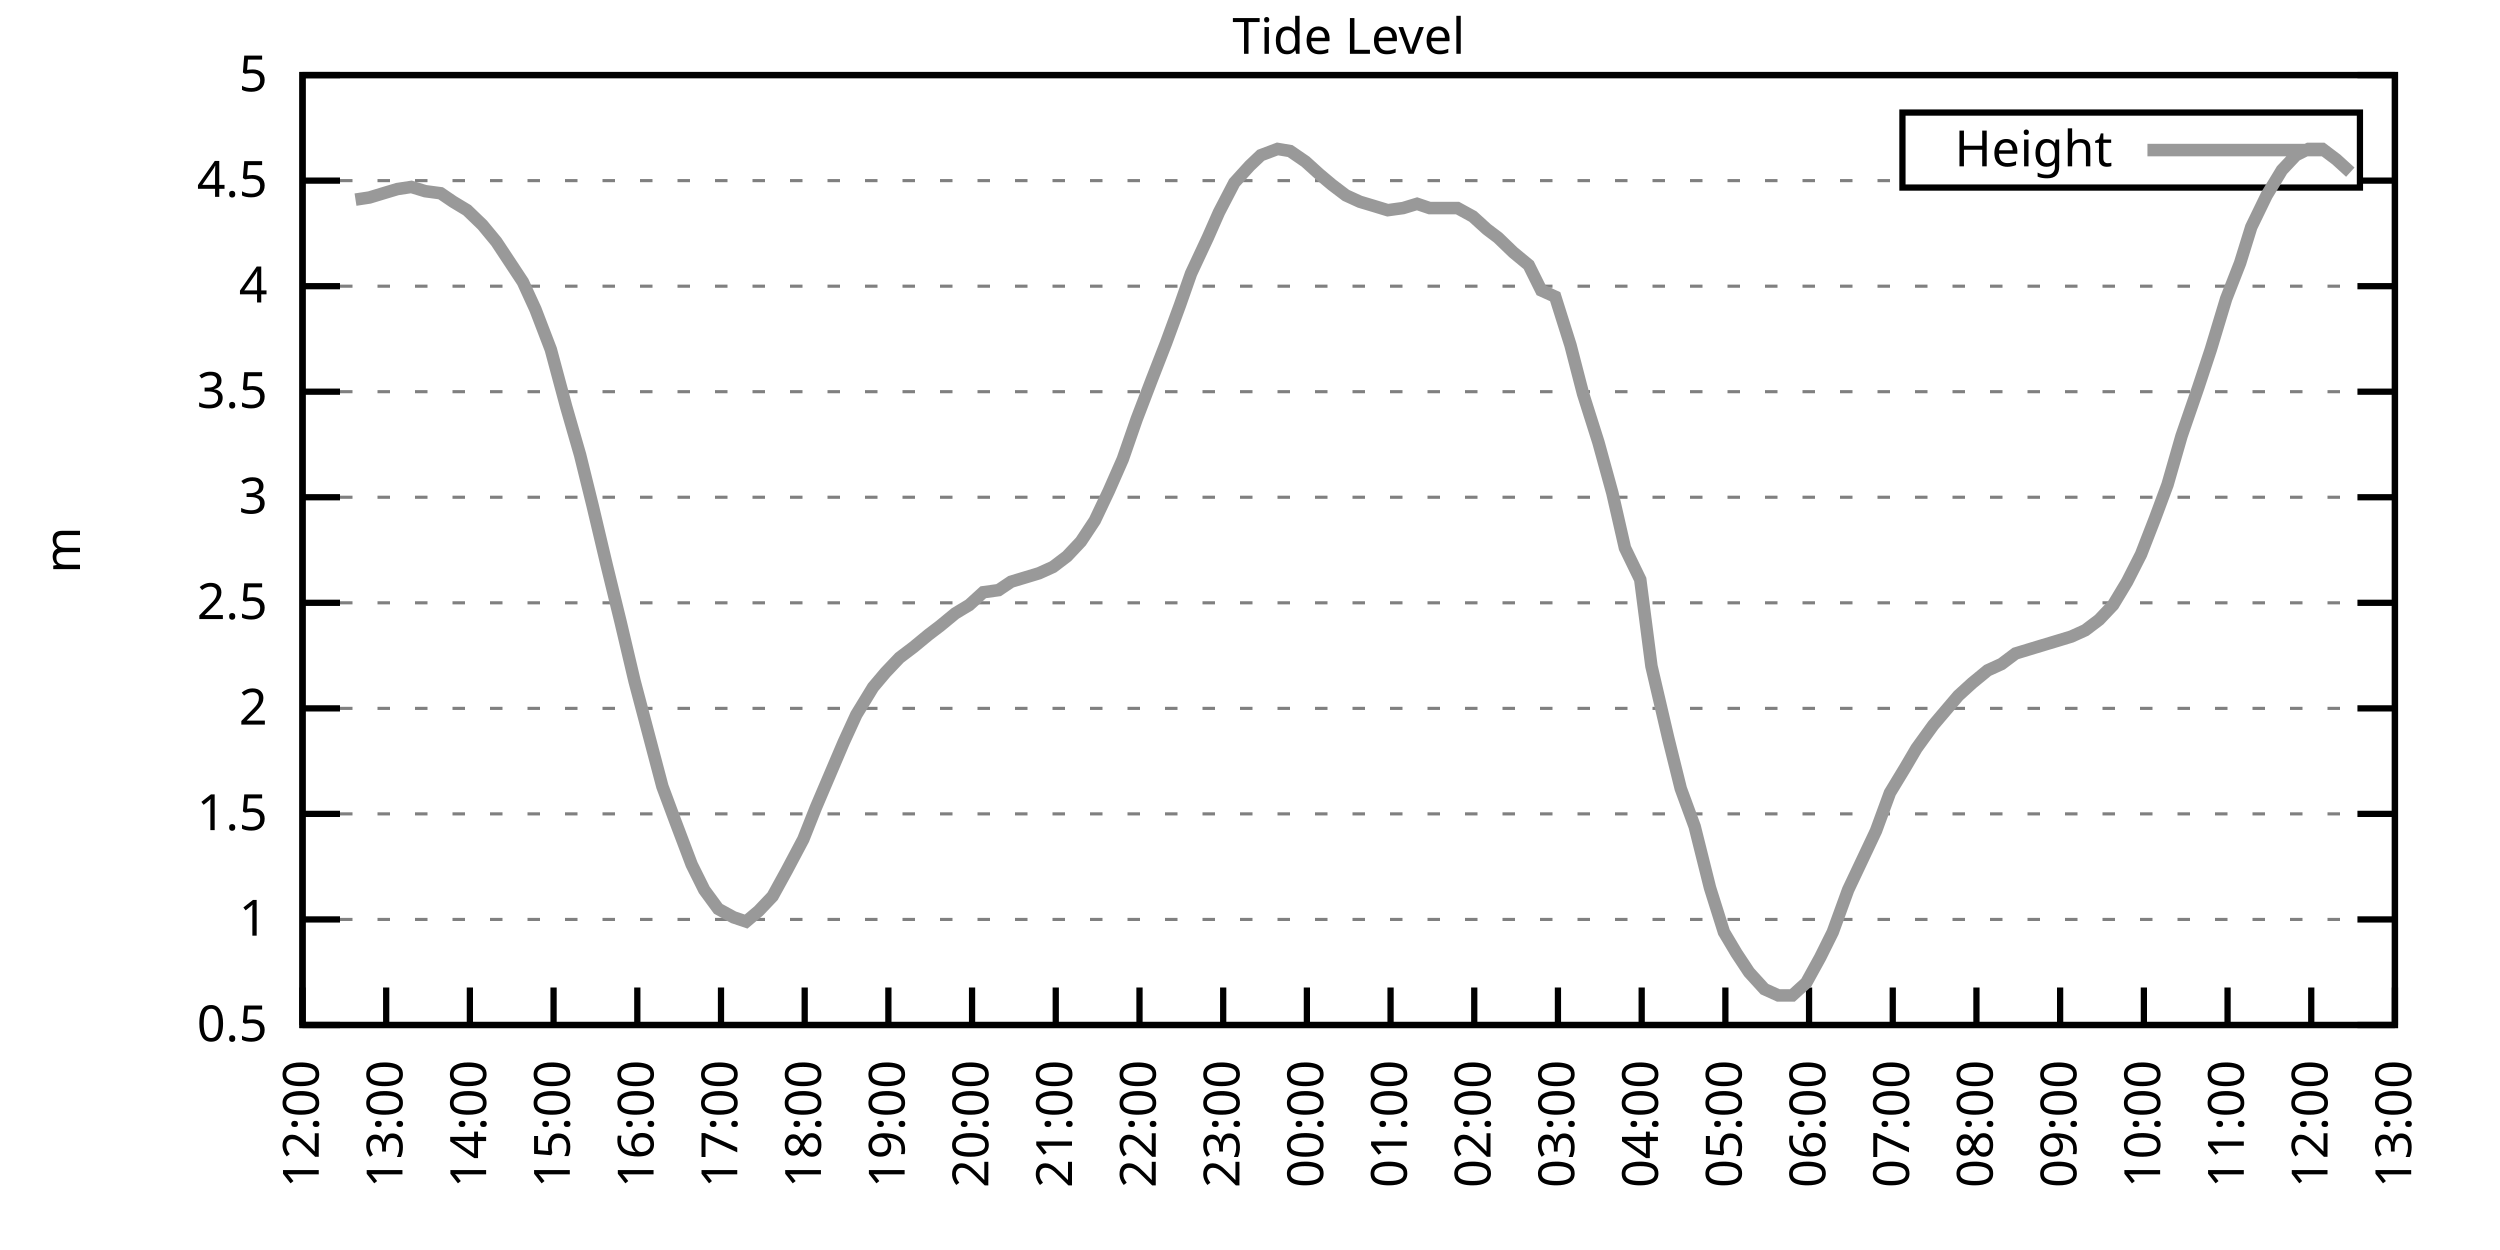
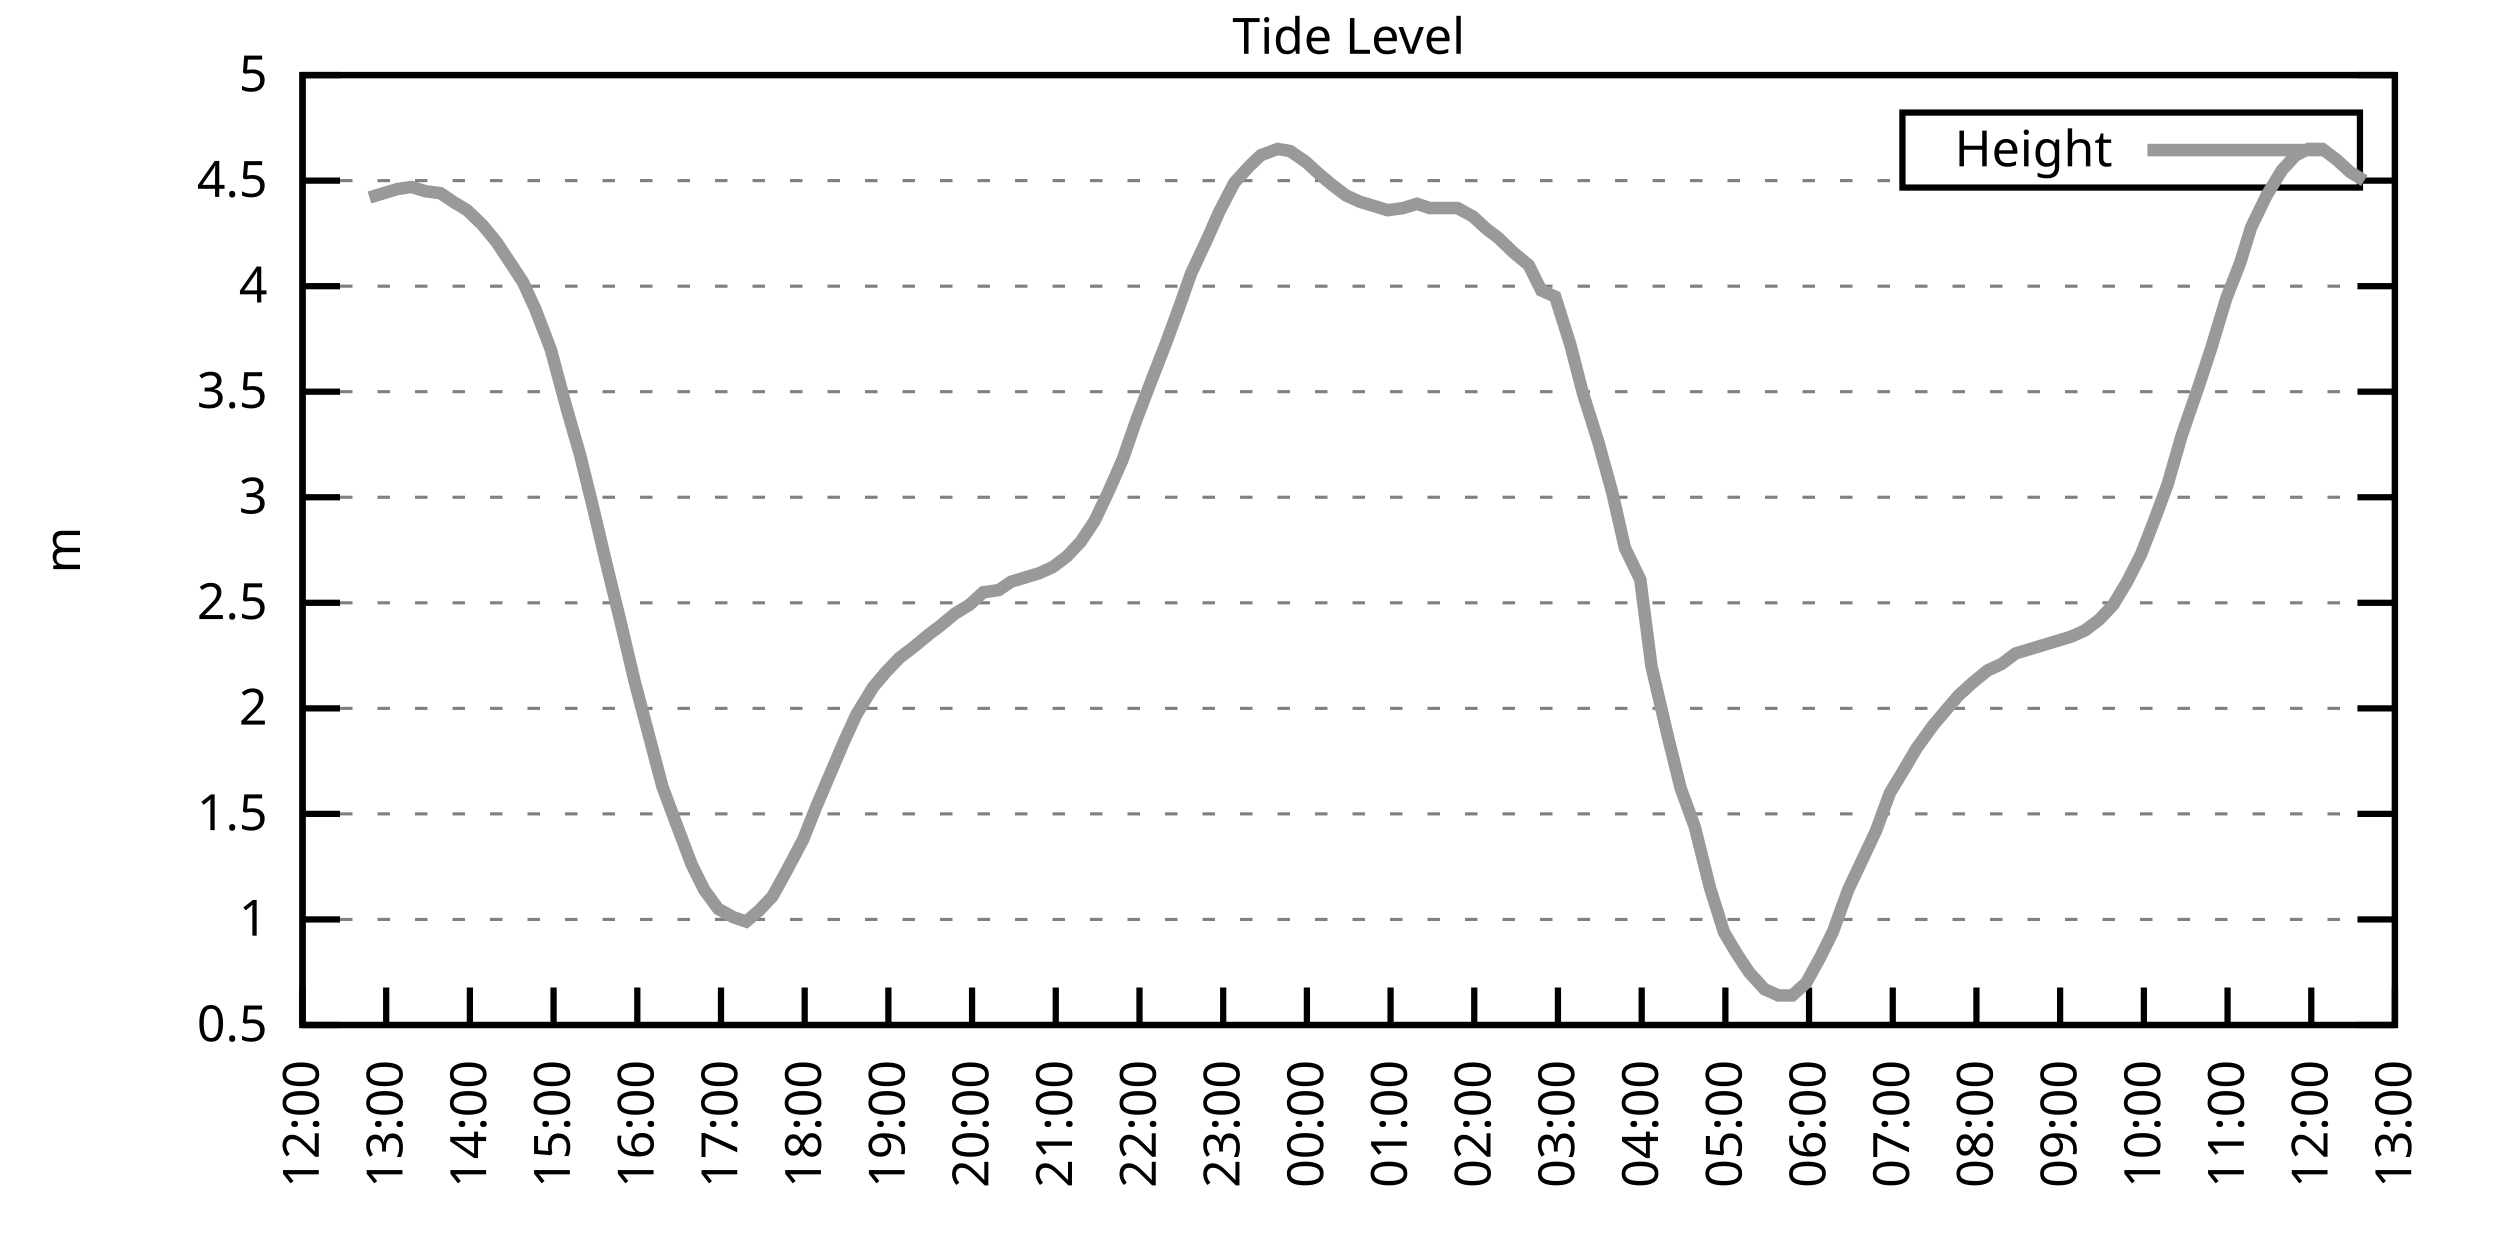
<svg xmlns="http://www.w3.org/2000/svg" xmlns:xlink="http://www.w3.org/1999/xlink" width="400" height="200" viewBox="0 0 400 200">
  <g id="gnuplot_canvas">
    <rect x="0" y="0" width="400" height="200" fill="none" />
    <defs>
      <circle id="gpDot" r="0.5" stroke-width="0.5" stroke="currentColor" />
      <path id="gpPt0" stroke-width="0.333" stroke="currentColor" d="M-1,0 h2 M0,-1 v2" />
      <path id="gpPt1" stroke-width="0.333" stroke="currentColor" d="M-1,-1 L1,1 M1,-1 L-1,1" />
      <path id="gpPt2" stroke-width="0.333" stroke="currentColor" d="M-1,0 L1,0 M0,-1 L0,1 M-1,-1 L1,1 M-1,1 L1,-1" />
      <rect id="gpPt3" stroke-width="0.333" stroke="currentColor" x="-1" y="-1" width="2" height="2" />
      <rect id="gpPt4" stroke-width="0.333" stroke="currentColor" fill="currentColor" x="-1" y="-1" width="2" height="2" />
      <circle id="gpPt5" stroke-width="0.333" stroke="currentColor" cx="0" cy="0" r="1" />
      <use xlink:href="#gpPt5" id="gpPt6" fill="currentColor" stroke="none" />
      <path id="gpPt7" stroke-width="0.333" stroke="currentColor" d="M0,-1.33 L-1.33,0.67 L1.33,0.67 z" />
      <use xlink:href="#gpPt7" id="gpPt8" fill="currentColor" stroke="none" />
      <use xlink:href="#gpPt7" id="gpPt9" stroke="currentColor" transform="rotate(180)" />
      <use xlink:href="#gpPt9" id="gpPt10" fill="currentColor" stroke="none" />
      <use xlink:href="#gpPt3" id="gpPt11" stroke="currentColor" transform="rotate(45)" />
      <use xlink:href="#gpPt11" id="gpPt12" fill="currentColor" stroke="none" />
      <path id="gpPt13" stroke-width="0.333" stroke="currentColor" d="M0,1.330 L1.265,0.411 L0.782,-1.067 L-0.782,-1.076 L-1.265,0.411 z" />
      <use xlink:href="#gpPt13" id="gpPt14" fill="currentColor" stroke="none" />
      <filter id="textbox" filterUnits="objectBoundingBox" x="0" y="0" height="1" width="1">
        <feFlood flood-color="white" flood-opacity="1" result="bgnd" />
        <feComposite in="SourceGraphic" in2="bgnd" operator="atop" />
      </filter>
      <filter id="greybox" filterUnits="objectBoundingBox" x="0" y="0" height="1" width="1">
        <feFlood flood-color="lightgrey" flood-opacity="1" result="grey" />
        <feComposite in="SourceGraphic" in2="grey" operator="atop" />
      </filter>
    </defs>
    <g fill="none" color="white" stroke="currentColor" stroke-width="1.00" stroke-linecap="butt" stroke-linejoin="miter">
</g>
    <g fill="none" color="black" stroke="currentColor" stroke-width="1.00" stroke-linecap="butt" stroke-linejoin="miter">
      <g stroke="none" shape-rendering="crispEdges">
        <polygon fill="rgb(255, 255, 255)" points="48.40,164.00 383.18,164.00 383.18,12.02 48.40,12.02 " />
      </g>
    </g>
    <g fill="none" color="black" stroke="currentColor" stroke-width="1.00" stroke-linecap="butt" stroke-linejoin="miter">
</g>
    <g fill="none" color="black" stroke="black" stroke-width="0.50" stroke-linecap="butt" stroke-linejoin="miter">
</g>
    <g fill="none" color="gray" stroke="currentColor" stroke-width="0.50" stroke-linecap="butt" stroke-linejoin="miter">
      <path stroke="gray" stroke-dasharray="2,4" class="gridline" d="M48.40,164.00 L383.19,164.00  " />
    </g>
    <g fill="none" color="gray" stroke="gray" stroke-width="1.00" stroke-linecap="butt" stroke-linejoin="miter">
</g>
    <g fill="none" color="black" stroke="currentColor" stroke-width="1.00" stroke-linecap="butt" stroke-linejoin="miter">
      <path stroke="black" d="M48.40,164.00 L54.40,164.00 M383.19,164.00 L377.19,164.00  " />
      <g transform="translate(42.80,166.60)" stroke="none" fill="black" font-family="Sans" font-size="8.00" text-anchor="end">
        <text>
          <tspan font-family="Sans"> 0.5</tspan>
        </text>
      </g>
    </g>
    <g fill="none" color="black" stroke="currentColor" stroke-width="1.00" stroke-linecap="butt" stroke-linejoin="miter">
</g>
    <g fill="none" color="black" stroke="black" stroke-width="0.50" stroke-linecap="butt" stroke-linejoin="miter">
</g>
    <g fill="none" color="gray" stroke="currentColor" stroke-width="0.50" stroke-linecap="butt" stroke-linejoin="miter">
      <path stroke="gray" stroke-dasharray="2,4" class="gridline" d="M48.40,147.11 L383.19,147.11  " />
    </g>
    <g fill="none" color="gray" stroke="gray" stroke-width="1.00" stroke-linecap="butt" stroke-linejoin="miter">
</g>
    <g fill="none" color="black" stroke="currentColor" stroke-width="1.00" stroke-linecap="butt" stroke-linejoin="miter">
      <path stroke="black" d="M48.40,147.11 L54.40,147.11 M383.19,147.11 L377.19,147.11  " />
      <g transform="translate(42.80,149.71)" stroke="none" fill="black" font-family="Sans" font-size="8.00" text-anchor="end">
        <text>
          <tspan font-family="Sans"> 1</tspan>
        </text>
      </g>
    </g>
    <g fill="none" color="black" stroke="currentColor" stroke-width="1.00" stroke-linecap="butt" stroke-linejoin="miter">
</g>
    <g fill="none" color="black" stroke="black" stroke-width="0.50" stroke-linecap="butt" stroke-linejoin="miter">
</g>
    <g fill="none" color="gray" stroke="currentColor" stroke-width="0.50" stroke-linecap="butt" stroke-linejoin="miter">
      <path stroke="gray" stroke-dasharray="2,4" class="gridline" d="M48.40,130.22 L383.19,130.22  " />
    </g>
    <g fill="none" color="gray" stroke="gray" stroke-width="1.00" stroke-linecap="butt" stroke-linejoin="miter">
</g>
    <g fill="none" color="black" stroke="currentColor" stroke-width="1.00" stroke-linecap="butt" stroke-linejoin="miter">
      <path stroke="black" d="M48.40,130.22 L54.40,130.22 M383.19,130.22 L377.19,130.22  " />
      <g transform="translate(42.80,132.82)" stroke="none" fill="black" font-family="Sans" font-size="8.00" text-anchor="end">
        <text>
          <tspan font-family="Sans"> 1.5</tspan>
        </text>
      </g>
    </g>
    <g fill="none" color="black" stroke="currentColor" stroke-width="1.00" stroke-linecap="butt" stroke-linejoin="miter">
</g>
    <g fill="none" color="black" stroke="black" stroke-width="0.50" stroke-linecap="butt" stroke-linejoin="miter">
</g>
    <g fill="none" color="gray" stroke="currentColor" stroke-width="0.50" stroke-linecap="butt" stroke-linejoin="miter">
      <path stroke="gray" stroke-dasharray="2,4" class="gridline" d="M48.40,113.34 L383.19,113.34  " />
    </g>
    <g fill="none" color="gray" stroke="gray" stroke-width="1.00" stroke-linecap="butt" stroke-linejoin="miter">
</g>
    <g fill="none" color="black" stroke="currentColor" stroke-width="1.00" stroke-linecap="butt" stroke-linejoin="miter">
      <path stroke="black" d="M48.40,113.34 L54.40,113.34 M383.19,113.34 L377.19,113.34  " />
      <g transform="translate(42.80,115.94)" stroke="none" fill="black" font-family="Sans" font-size="8.00" text-anchor="end">
        <text>
          <tspan font-family="Sans"> 2</tspan>
        </text>
      </g>
    </g>
    <g fill="none" color="black" stroke="currentColor" stroke-width="1.00" stroke-linecap="butt" stroke-linejoin="miter">
</g>
    <g fill="none" color="black" stroke="black" stroke-width="0.50" stroke-linecap="butt" stroke-linejoin="miter">
</g>
    <g fill="none" color="gray" stroke="currentColor" stroke-width="0.50" stroke-linecap="butt" stroke-linejoin="miter">
      <path stroke="gray" stroke-dasharray="2,4" class="gridline" d="M48.40,96.45 L383.19,96.45  " />
    </g>
    <g fill="none" color="gray" stroke="gray" stroke-width="1.00" stroke-linecap="butt" stroke-linejoin="miter">
</g>
    <g fill="none" color="black" stroke="currentColor" stroke-width="1.00" stroke-linecap="butt" stroke-linejoin="miter">
      <path stroke="black" d="M48.40,96.45 L54.40,96.45 M383.19,96.45 L377.19,96.45  " />
      <g transform="translate(42.80,99.05)" stroke="none" fill="black" font-family="Sans" font-size="8.00" text-anchor="end">
        <text>
          <tspan font-family="Sans"> 2.5</tspan>
        </text>
      </g>
    </g>
    <g fill="none" color="black" stroke="currentColor" stroke-width="1.00" stroke-linecap="butt" stroke-linejoin="miter">
</g>
    <g fill="none" color="black" stroke="black" stroke-width="0.50" stroke-linecap="butt" stroke-linejoin="miter">
</g>
    <g fill="none" color="gray" stroke="currentColor" stroke-width="0.50" stroke-linecap="butt" stroke-linejoin="miter">
      <path stroke="gray" stroke-dasharray="2,4" class="gridline" d="M48.40,79.56 L383.19,79.56  " />
    </g>
    <g fill="none" color="gray" stroke="gray" stroke-width="1.00" stroke-linecap="butt" stroke-linejoin="miter">
</g>
    <g fill="none" color="black" stroke="currentColor" stroke-width="1.00" stroke-linecap="butt" stroke-linejoin="miter">
      <path stroke="black" d="M48.40,79.56 L54.40,79.56 M383.19,79.56 L377.19,79.56  " />
      <g transform="translate(42.80,82.16)" stroke="none" fill="black" font-family="Sans" font-size="8.00" text-anchor="end">
        <text>
          <tspan font-family="Sans"> 3</tspan>
        </text>
      </g>
    </g>
    <g fill="none" color="black" stroke="currentColor" stroke-width="1.00" stroke-linecap="butt" stroke-linejoin="miter">
</g>
    <g fill="none" color="black" stroke="black" stroke-width="0.50" stroke-linecap="butt" stroke-linejoin="miter">
</g>
    <g fill="none" color="gray" stroke="currentColor" stroke-width="0.50" stroke-linecap="butt" stroke-linejoin="miter">
      <path stroke="gray" stroke-dasharray="2,4" class="gridline" d="M48.40,62.67 L383.19,62.67  " />
    </g>
    <g fill="none" color="gray" stroke="gray" stroke-width="1.00" stroke-linecap="butt" stroke-linejoin="miter">
</g>
    <g fill="none" color="black" stroke="currentColor" stroke-width="1.00" stroke-linecap="butt" stroke-linejoin="miter">
      <path stroke="black" d="M48.40,62.67 L54.40,62.67 M383.19,62.67 L377.19,62.67  " />
      <g transform="translate(42.80,65.27)" stroke="none" fill="black" font-family="Sans" font-size="8.00" text-anchor="end">
        <text>
          <tspan font-family="Sans"> 3.5</tspan>
        </text>
      </g>
    </g>
    <g fill="none" color="black" stroke="currentColor" stroke-width="1.00" stroke-linecap="butt" stroke-linejoin="miter">
</g>
    <g fill="none" color="black" stroke="black" stroke-width="0.50" stroke-linecap="butt" stroke-linejoin="miter">
</g>
    <g fill="none" color="gray" stroke="currentColor" stroke-width="0.50" stroke-linecap="butt" stroke-linejoin="miter">
      <path stroke="gray" stroke-dasharray="2,4" class="gridline" d="M48.40,45.79 L383.19,45.79  " />
    </g>
    <g fill="none" color="gray" stroke="gray" stroke-width="1.00" stroke-linecap="butt" stroke-linejoin="miter">
</g>
    <g fill="none" color="black" stroke="currentColor" stroke-width="1.00" stroke-linecap="butt" stroke-linejoin="miter">
      <path stroke="black" d="M48.40,45.79 L54.40,45.79 M383.19,45.79 L377.19,45.79  " />
      <g transform="translate(42.80,48.39)" stroke="none" fill="black" font-family="Sans" font-size="8.00" text-anchor="end">
        <text>
          <tspan font-family="Sans"> 4</tspan>
        </text>
      </g>
    </g>
    <g fill="none" color="black" stroke="currentColor" stroke-width="1.00" stroke-linecap="butt" stroke-linejoin="miter">
</g>
    <g fill="none" color="black" stroke="black" stroke-width="0.50" stroke-linecap="butt" stroke-linejoin="miter">
</g>
    <g fill="none" color="gray" stroke="currentColor" stroke-width="0.50" stroke-linecap="butt" stroke-linejoin="miter">
      <path stroke="gray" stroke-dasharray="2,4" class="gridline" d="M48.40,28.90 L304.39,28.90 M377.59,28.90 L383.19,28.90  " />
    </g>
    <g fill="none" color="gray" stroke="gray" stroke-width="1.00" stroke-linecap="butt" stroke-linejoin="miter">
</g>
    <g fill="none" color="black" stroke="currentColor" stroke-width="1.00" stroke-linecap="butt" stroke-linejoin="miter">
      <path stroke="black" d="M48.40,28.90 L54.40,28.90 M383.19,28.90 L377.19,28.90  " />
      <g transform="translate(42.80,31.50)" stroke="none" fill="black" font-family="Sans" font-size="8.00" text-anchor="end">
        <text>
          <tspan font-family="Sans"> 4.5</tspan>
        </text>
      </g>
    </g>
    <g fill="none" color="black" stroke="currentColor" stroke-width="1.00" stroke-linecap="butt" stroke-linejoin="miter">
</g>
    <g fill="none" color="black" stroke="black" stroke-width="0.50" stroke-linecap="butt" stroke-linejoin="miter">
</g>
    <g fill="none" color="gray" stroke="currentColor" stroke-width="0.50" stroke-linecap="butt" stroke-linejoin="miter">
      <path stroke="gray" stroke-dasharray="2,4" class="gridline" d="M48.40,12.01 L383.19,12.01  " />
    </g>
    <g fill="none" color="gray" stroke="gray" stroke-width="1.00" stroke-linecap="butt" stroke-linejoin="miter">
</g>
    <g fill="none" color="black" stroke="currentColor" stroke-width="1.00" stroke-linecap="butt" stroke-linejoin="miter">
      <path stroke="black" d="M48.40,12.01 L54.40,12.01 M383.19,12.01 L377.19,12.01  " />
      <g transform="translate(42.80,14.61)" stroke="none" fill="black" font-family="Sans" font-size="8.00" text-anchor="end">
        <text>
          <tspan font-family="Sans"> 5</tspan>
        </text>
      </g>
    </g>
    <g fill="none" color="black" stroke="currentColor" stroke-width="1.00" stroke-linecap="butt" stroke-linejoin="miter">
      <path stroke="black" d="M48.40,164.00 L48.40,158.00  " />
      <g transform="translate(51.00,169.60) rotate(270.00)" stroke="none" fill="black" font-family="Sans" font-size="8.00" text-anchor="end">
        <text>
          <tspan font-family="Sans">12:00</tspan>
        </text>
      </g>
    </g>
    <g fill="none" color="black" stroke="currentColor" stroke-width="1.00" stroke-linecap="butt" stroke-linejoin="miter">
      <path stroke="black" d="M61.79,164.00 L61.79,158.00  " />
      <g transform="translate(64.39,169.60) rotate(270.00)" stroke="none" fill="black" font-family="Sans" font-size="8.00" text-anchor="end">
        <text>
          <tspan font-family="Sans">13:00</tspan>
        </text>
      </g>
    </g>
    <g fill="none" color="black" stroke="currentColor" stroke-width="1.00" stroke-linecap="butt" stroke-linejoin="miter">
      <path stroke="black" d="M75.18,164.00 L75.18,158.00  " />
      <g transform="translate(77.78,169.60) rotate(270.00)" stroke="none" fill="black" font-family="Sans" font-size="8.00" text-anchor="end">
        <text>
          <tspan font-family="Sans">14:00</tspan>
        </text>
      </g>
    </g>
    <g fill="none" color="black" stroke="currentColor" stroke-width="1.00" stroke-linecap="butt" stroke-linejoin="miter">
      <path stroke="black" d="M88.57,164.00 L88.57,158.00  " />
      <g transform="translate(91.17,169.60) rotate(270.00)" stroke="none" fill="black" font-family="Sans" font-size="8.00" text-anchor="end">
        <text>
          <tspan font-family="Sans">15:00</tspan>
        </text>
      </g>
    </g>
    <g fill="none" color="black" stroke="currentColor" stroke-width="1.00" stroke-linecap="butt" stroke-linejoin="miter">
      <path stroke="black" d="M101.97,164.00 L101.97,158.00  " />
      <g transform="translate(104.57,169.60) rotate(270.00)" stroke="none" fill="black" font-family="Sans" font-size="8.00" text-anchor="end">
        <text>
          <tspan font-family="Sans">16:00</tspan>
        </text>
      </g>
    </g>
    <g fill="none" color="black" stroke="currentColor" stroke-width="1.00" stroke-linecap="butt" stroke-linejoin="miter">
      <path stroke="black" d="M115.36,164.00 L115.36,158.00  " />
      <g transform="translate(117.96,169.60) rotate(270.00)" stroke="none" fill="black" font-family="Sans" font-size="8.00" text-anchor="end">
        <text>
          <tspan font-family="Sans">17:00</tspan>
        </text>
      </g>
    </g>
    <g fill="none" color="black" stroke="currentColor" stroke-width="1.00" stroke-linecap="butt" stroke-linejoin="miter">
      <path stroke="black" d="M128.75,164.00 L128.75,158.00  " />
      <g transform="translate(131.35,169.60) rotate(270.00)" stroke="none" fill="black" font-family="Sans" font-size="8.00" text-anchor="end">
        <text>
          <tspan font-family="Sans">18:00</tspan>
        </text>
      </g>
    </g>
    <g fill="none" color="black" stroke="currentColor" stroke-width="1.00" stroke-linecap="butt" stroke-linejoin="miter">
      <path stroke="black" d="M142.14,164.00 L142.14,158.00  " />
      <g transform="translate(144.74,169.60) rotate(270.00)" stroke="none" fill="black" font-family="Sans" font-size="8.00" text-anchor="end">
        <text>
          <tspan font-family="Sans">19:00</tspan>
        </text>
      </g>
    </g>
    <g fill="none" color="black" stroke="currentColor" stroke-width="1.00" stroke-linecap="butt" stroke-linejoin="miter">
      <path stroke="black" d="M155.53,164.00 L155.53,158.00  " />
      <g transform="translate(158.13,169.60) rotate(270.00)" stroke="none" fill="black" font-family="Sans" font-size="8.00" text-anchor="end">
        <text>
          <tspan font-family="Sans">20:00</tspan>
        </text>
      </g>
    </g>
    <g fill="none" color="black" stroke="currentColor" stroke-width="1.00" stroke-linecap="butt" stroke-linejoin="miter">
      <path stroke="black" d="M168.92,164.00 L168.92,158.00  " />
      <g transform="translate(171.52,169.60) rotate(270.00)" stroke="none" fill="black" font-family="Sans" font-size="8.00" text-anchor="end">
        <text>
          <tspan font-family="Sans">21:00</tspan>
        </text>
      </g>
    </g>
    <g fill="none" color="black" stroke="currentColor" stroke-width="1.00" stroke-linecap="butt" stroke-linejoin="miter">
      <path stroke="black" d="M182.32,164.00 L182.32,158.00  " />
      <g transform="translate(184.92,169.60) rotate(270.00)" stroke="none" fill="black" font-family="Sans" font-size="8.00" text-anchor="end">
        <text>
          <tspan font-family="Sans">22:00</tspan>
        </text>
      </g>
    </g>
    <g fill="none" color="black" stroke="currentColor" stroke-width="1.00" stroke-linecap="butt" stroke-linejoin="miter">
      <path stroke="black" d="M195.71,164.00 L195.71,158.00  " />
      <g transform="translate(198.31,169.60) rotate(270.00)" stroke="none" fill="black" font-family="Sans" font-size="8.00" text-anchor="end">
        <text>
          <tspan font-family="Sans">23:00</tspan>
        </text>
      </g>
    </g>
    <g fill="none" color="black" stroke="currentColor" stroke-width="1.00" stroke-linecap="butt" stroke-linejoin="miter">
      <path stroke="black" d="M209.10,164.00 L209.10,158.00  " />
      <g transform="translate(211.70,169.60) rotate(270.00)" stroke="none" fill="black" font-family="Sans" font-size="8.00" text-anchor="end">
        <text>
          <tspan font-family="Sans">00:00</tspan>
        </text>
      </g>
    </g>
    <g fill="none" color="black" stroke="currentColor" stroke-width="1.00" stroke-linecap="butt" stroke-linejoin="miter">
      <path stroke="black" d="M222.49,164.00 L222.49,158.00  " />
      <g transform="translate(225.09,169.60) rotate(270.00)" stroke="none" fill="black" font-family="Sans" font-size="8.00" text-anchor="end">
        <text>
          <tspan font-family="Sans">01:00</tspan>
        </text>
      </g>
    </g>
    <g fill="none" color="black" stroke="currentColor" stroke-width="1.00" stroke-linecap="butt" stroke-linejoin="miter">
      <path stroke="black" d="M235.88,164.00 L235.88,158.00  " />
      <g transform="translate(238.48,169.60) rotate(270.00)" stroke="none" fill="black" font-family="Sans" font-size="8.00" text-anchor="end">
        <text>
          <tspan font-family="Sans">02:00</tspan>
        </text>
      </g>
    </g>
    <g fill="none" color="black" stroke="currentColor" stroke-width="1.00" stroke-linecap="butt" stroke-linejoin="miter">
      <path stroke="black" d="M249.27,164.00 L249.27,158.00  " />
      <g transform="translate(251.87,169.60) rotate(270.00)" stroke="none" fill="black" font-family="Sans" font-size="8.00" text-anchor="end">
        <text>
          <tspan font-family="Sans">03:00</tspan>
        </text>
      </g>
    </g>
    <g fill="none" color="black" stroke="currentColor" stroke-width="1.00" stroke-linecap="butt" stroke-linejoin="miter">
      <path stroke="black" d="M262.67,164.00 L262.67,158.00  " />
      <g transform="translate(265.27,169.60) rotate(270.00)" stroke="none" fill="black" font-family="Sans" font-size="8.00" text-anchor="end">
        <text>
          <tspan font-family="Sans">04:00</tspan>
        </text>
      </g>
    </g>
    <g fill="none" color="black" stroke="currentColor" stroke-width="1.00" stroke-linecap="butt" stroke-linejoin="miter">
      <path stroke="black" d="M276.06,164.00 L276.06,158.00  " />
      <g transform="translate(278.66,169.60) rotate(270.00)" stroke="none" fill="black" font-family="Sans" font-size="8.00" text-anchor="end">
        <text>
          <tspan font-family="Sans">05:00</tspan>
        </text>
      </g>
    </g>
    <g fill="none" color="black" stroke="currentColor" stroke-width="1.00" stroke-linecap="butt" stroke-linejoin="miter">
      <path stroke="black" d="M289.45,164.00 L289.45,158.00  " />
      <g transform="translate(292.05,169.60) rotate(270.00)" stroke="none" fill="black" font-family="Sans" font-size="8.00" text-anchor="end">
        <text>
          <tspan font-family="Sans">06:00</tspan>
        </text>
      </g>
    </g>
    <g fill="none" color="black" stroke="currentColor" stroke-width="1.00" stroke-linecap="butt" stroke-linejoin="miter">
      <path stroke="black" d="M302.84,164.00 L302.84,158.00  " />
      <g transform="translate(305.44,169.60) rotate(270.00)" stroke="none" fill="black" font-family="Sans" font-size="8.00" text-anchor="end">
        <text>
          <tspan font-family="Sans">07:00</tspan>
        </text>
      </g>
    </g>
    <g fill="none" color="black" stroke="currentColor" stroke-width="1.00" stroke-linecap="butt" stroke-linejoin="miter">
      <path stroke="black" d="M316.23,164.00 L316.23,158.00  " />
      <g transform="translate(318.83,169.60) rotate(270.00)" stroke="none" fill="black" font-family="Sans" font-size="8.00" text-anchor="end">
        <text>
          <tspan font-family="Sans">08:00</tspan>
        </text>
      </g>
    </g>
    <g fill="none" color="black" stroke="currentColor" stroke-width="1.00" stroke-linecap="butt" stroke-linejoin="miter">
      <path stroke="black" d="M329.62,164.00 L329.62,158.00  " />
      <g transform="translate(332.22,169.60) rotate(270.00)" stroke="none" fill="black" font-family="Sans" font-size="8.00" text-anchor="end">
        <text>
          <tspan font-family="Sans">09:00</tspan>
        </text>
      </g>
    </g>
    <g fill="none" color="black" stroke="currentColor" stroke-width="1.00" stroke-linecap="butt" stroke-linejoin="miter">
      <path stroke="black" d="M343.02,164.00 L343.02,158.00  " />
      <g transform="translate(345.62,169.60) rotate(270.00)" stroke="none" fill="black" font-family="Sans" font-size="8.00" text-anchor="end">
        <text>
          <tspan font-family="Sans">10:00</tspan>
        </text>
      </g>
    </g>
    <g fill="none" color="black" stroke="currentColor" stroke-width="1.00" stroke-linecap="butt" stroke-linejoin="miter">
      <path stroke="black" d="M356.41,164.00 L356.41,158.00  " />
      <g transform="translate(359.01,169.60) rotate(270.00)" stroke="none" fill="black" font-family="Sans" font-size="8.00" text-anchor="end">
        <text>
          <tspan font-family="Sans">11:00</tspan>
        </text>
      </g>
    </g>
    <g fill="none" color="black" stroke="currentColor" stroke-width="1.00" stroke-linecap="butt" stroke-linejoin="miter">
      <path stroke="black" d="M369.80,164.00 L369.80,158.00  " />
      <g transform="translate(372.40,169.60) rotate(270.00)" stroke="none" fill="black" font-family="Sans" font-size="8.00" text-anchor="end">
        <text>
          <tspan font-family="Sans">12:00</tspan>
        </text>
      </g>
    </g>
    <g fill="none" color="black" stroke="currentColor" stroke-width="1.00" stroke-linecap="butt" stroke-linejoin="miter">
      <path stroke="black" d="M383.19,164.00 L383.19,158.00  " />
      <g transform="translate(385.79,169.60) rotate(270.00)" stroke="none" fill="black" font-family="Sans" font-size="8.00" text-anchor="end">
        <text>
          <tspan font-family="Sans">13:00</tspan>
        </text>
      </g>
    </g>
    <g fill="none" color="black" stroke="currentColor" stroke-width="1.00" stroke-linecap="butt" stroke-linejoin="miter">
</g>
    <g fill="none" color="black" stroke="currentColor" stroke-width="1.00" stroke-linecap="butt" stroke-linejoin="miter">
      <path stroke="black" d="M48.40,12.01 L48.40,164.00 L383.19,164.00 L383.19,12.01 L48.40,12.01 Z  " />
    </g>
    <g fill="none" color="black" stroke="currentColor" stroke-width="1.00" stroke-linecap="butt" stroke-linejoin="miter">
</g>
    <g fill="none" color="black" stroke="currentColor" stroke-width="1.00" stroke-linecap="butt" stroke-linejoin="miter">
      <path stroke="black" d="M304.39,30.01 L304.39,18.01 L377.59,18.01 L377.59,30.01 L304.39,30.01 Z  " />
    </g>
    <g id="Tide_level_plot_1">
      <g fill="none" color="white" stroke="black" stroke-width="2.00" stroke-linecap="butt" stroke-linejoin="miter">
</g>
      <g fill="none" color="black" stroke="currentColor" stroke-width="2.00" stroke-linecap="butt" stroke-linejoin="miter">
        <g transform="translate(337.99,26.61)" stroke="none" fill="black" font-family="Sans" font-size="8.00" text-anchor="end">
          <text>
            <tspan font-family="Sans">Height</tspan>
          </text>
        </g>
      </g>
      <g fill="none" color="black" stroke="currentColor" stroke-width="2.00" stroke-linecap="butt" stroke-linejoin="miter">
-         <path stroke="rgb(153, 153, 153)" d="M343.59,24.01 L371.99,24.01 M56.88,31.94 L59.11,31.60 L61.35,30.92 L63.58,30.25 L65.81,29.91 L68.04,30.59   L70.50,30.92 L72.50,32.28 L74.74,33.63 L77.19,35.99 L79.42,38.69 L81.43,41.73 L83.66,45.11 L85.67,49.50   L88.13,55.92 L90.58,65.04 L92.82,72.81 L94.82,80.91 L97.06,90.37 L99.29,99.49 L101.52,108.95 L103.75,117.39   L105.98,125.83 L107.99,131.24 L110.67,138.33 L112.68,142.38 L114.91,145.42 L117.37,146.77 L119.38,147.45 L121.38,145.76   L123.62,143.40 L125.85,139.34 L128.53,134.28 L130.54,129.21 L135.00,118.74 L137.01,114.35 L139.69,109.96 L141.69,107.59   L143.93,105.23 L146.16,103.54 L148.61,101.52 L150.40,100.16 L152.85,98.14 L155.09,96.79 L157.32,94.76 L159.77,94.42   L161.78,93.07 L164.01,92.40 L166.25,91.72 L168.48,90.71 L170.71,89.02 L172.94,86.65 L175.17,83.28 L177.41,78.55   L179.64,73.48 L181.87,67.06 L184.32,60.65 L186.56,54.90 L188.79,48.83 L190.57,43.76 L193.25,38.02 L195.04,33.96   L197.49,29.24 L199.95,26.53 L201.73,24.84 L204.41,23.83 L206.42,24.17 L208.88,25.86 L211.11,27.88 L213.12,29.57   L215.35,31.26 L217.58,32.28 L219.81,32.95 L222.04,33.63 L224.50,33.29 L226.73,32.61 L228.74,33.29 L231.20,33.29   L233.20,33.29 L235.66,34.64 L237.89,36.67 L239.68,38.02 L242.13,40.38 L244.59,42.41 L246.60,46.46 L248.83,47.47   L251.28,55.24 L253.29,63.01 L255.75,70.78 L257.98,78.89 L259.99,87.67 L262.44,92.73 L264.23,106.58 L266.91,118.07   L268.92,126.17 L271.15,132.25 L273.60,142.05 L275.83,149.14 L277.84,152.52 L279.85,155.56 L282.31,158.26 L284.54,159.27   L286.77,159.27 L289.00,157.24 L291.23,153.19 L293.24,149.14 L295.70,142.38 L297.93,137.66 L300.16,132.93 L302.39,126.85   L304.85,122.79 L306.63,119.75 L309.31,116.04 L311.32,113.67 L313.33,111.31 L315.56,109.28 L318.02,107.26 L320.25,106.24   L322.48,104.56 L324.71,103.88 L326.95,103.20 L329.18,102.53 L331.41,101.85 L333.64,100.84 L335.87,99.15 L338.10,96.79   L340.34,93.07 L342.57,88.68 L344.80,82.94 L346.81,77.53 L349.04,69.77 L351.72,62.00 L353.73,55.92 L356.18,47.81   L358.42,42.07 L360.20,36.33 L362.66,31.26 L365.11,27.21 L367.34,24.84 L369.35,23.83 L371.58,23.83 L373.82,25.52   L376.05,27.55  " />
+         <path stroke="rgb(153, 153, 153)" d="M343.59,24.01 L371.99,24.01 M59.11,31.60 L61.35,30.92 L63.58,30.25 L65.81,29.91 L68.04,30.59 L70.50,30.92   L72.50,32.28 L74.74,33.63 L77.19,35.99 L79.42,38.69 L81.43,41.73 L83.66,45.11 L85.67,49.50 L88.13,55.92   L90.58,65.04 L92.82,72.81 L94.82,80.91 L97.06,90.37 L99.29,99.49 L101.52,108.95 L103.75,117.39 L105.98,125.83   L107.99,131.24 L110.67,138.33 L112.68,142.38 L114.91,145.42 L117.37,146.77 L119.38,147.45 L121.38,145.76 L123.62,143.40   L125.85,139.34 L128.53,134.28 L130.54,129.21 L135.00,118.74 L137.01,114.35 L139.69,109.96 L141.69,107.59 L143.93,105.23   L146.16,103.54 L148.61,101.52 L150.40,100.16 L152.85,98.14 L155.09,96.79 L157.32,94.76 L159.77,94.42 L161.78,93.07   L164.01,92.40 L166.25,91.72 L168.48,90.71 L170.71,89.02 L172.94,86.65 L175.17,83.28 L177.41,78.55 L179.64,73.48   L181.87,67.06 L184.32,60.65 L186.56,54.90 L188.79,48.83 L190.57,43.76 L193.25,38.02 L195.04,33.96 L197.49,29.24   L199.95,26.53 L201.73,24.84 L204.41,23.83 L206.42,24.17 L208.88,25.86 L211.11,27.88 L213.12,29.57 L215.35,31.26   L217.58,32.28 L219.81,32.95 L222.04,33.63 L224.50,33.29 L226.73,32.61 L228.74,33.29 L231.20,33.29 L233.20,33.29   L235.66,34.64 L237.89,36.67 L239.68,38.02 L242.13,40.38 L244.59,42.41 L246.60,46.46 L248.83,47.47 L251.28,55.24   L253.29,63.01 L255.75,70.78 L257.98,78.89 L259.99,87.67 L262.44,92.73 L264.23,106.58 L266.91,118.07 L268.92,126.17   L271.15,132.25 L273.60,142.05 L275.83,149.14 L277.84,152.52 L279.85,155.56 L282.31,158.26 L284.54,159.27 L286.77,159.27   L289.00,157.24 L291.23,153.19 L293.24,149.14 L295.70,142.38 L297.93,137.66 L300.16,132.93 L302.39,126.85 L304.85,122.79   L306.63,119.75 L309.31,116.04 L311.32,113.67 L313.33,111.31 L315.56,109.28 L318.02,107.26 L320.25,106.24 L322.48,104.56   L324.71,103.88 L326.95,103.20 L329.18,102.53 L331.41,101.85 L333.64,100.84 L335.87,99.15 L338.10,96.79 L340.34,93.07   L342.57,88.68 L344.80,82.94 L346.81,77.53 L349.04,69.77 L351.72,62.00 L353.73,55.92 L356.18,47.81 L358.42,42.07   L360.20,36.33 L362.66,31.26 L365.11,27.21 L367.34,24.84 L369.35,23.83 L371.58,23.83 L373.82,25.52 L376.05,27.55   L378.28,28.90  " />
      </g>
    </g>
    <g fill="none" color="black" stroke="currentColor" stroke-width="2.00" stroke-linecap="butt" stroke-linejoin="miter">
</g>
    <g fill="none" color="black" stroke="black" stroke-width="1.00" stroke-linecap="butt" stroke-linejoin="miter">
</g>
    <g fill="none" color="black" stroke="currentColor" stroke-width="1.00" stroke-linecap="butt" stroke-linejoin="miter">
      <path stroke="black" d="M48.40,12.01 L48.40,164.00 L383.19,164.00 L383.19,12.01 L48.40,12.01 Z  " />
      <g transform="translate(12.80,88.01) rotate(270.00)" stroke="none" fill="black" font-family="Sans" font-size="8.00" text-anchor="middle">
        <text>
          <tspan font-family="Sans">m</tspan>
        </text>
      </g>
    </g>
    <g fill="none" color="black" stroke="currentColor" stroke-width="1.00" stroke-linecap="butt" stroke-linejoin="miter">
</g>
    <g fill="none" color="black" stroke="currentColor" stroke-width="1.00" stroke-linecap="butt" stroke-linejoin="miter">
      <g transform="translate(215.79,8.61)" stroke="none" fill="black" font-family="Sans" font-size="8.00" text-anchor="middle">
        <text>
          <tspan font-family="Sans">Tide Level</tspan>
        </text>
      </g>
    </g>
    <g fill="none" color="black" stroke="currentColor" stroke-width="1.00" stroke-linecap="butt" stroke-linejoin="miter">
</g>
  </g>
</svg>
